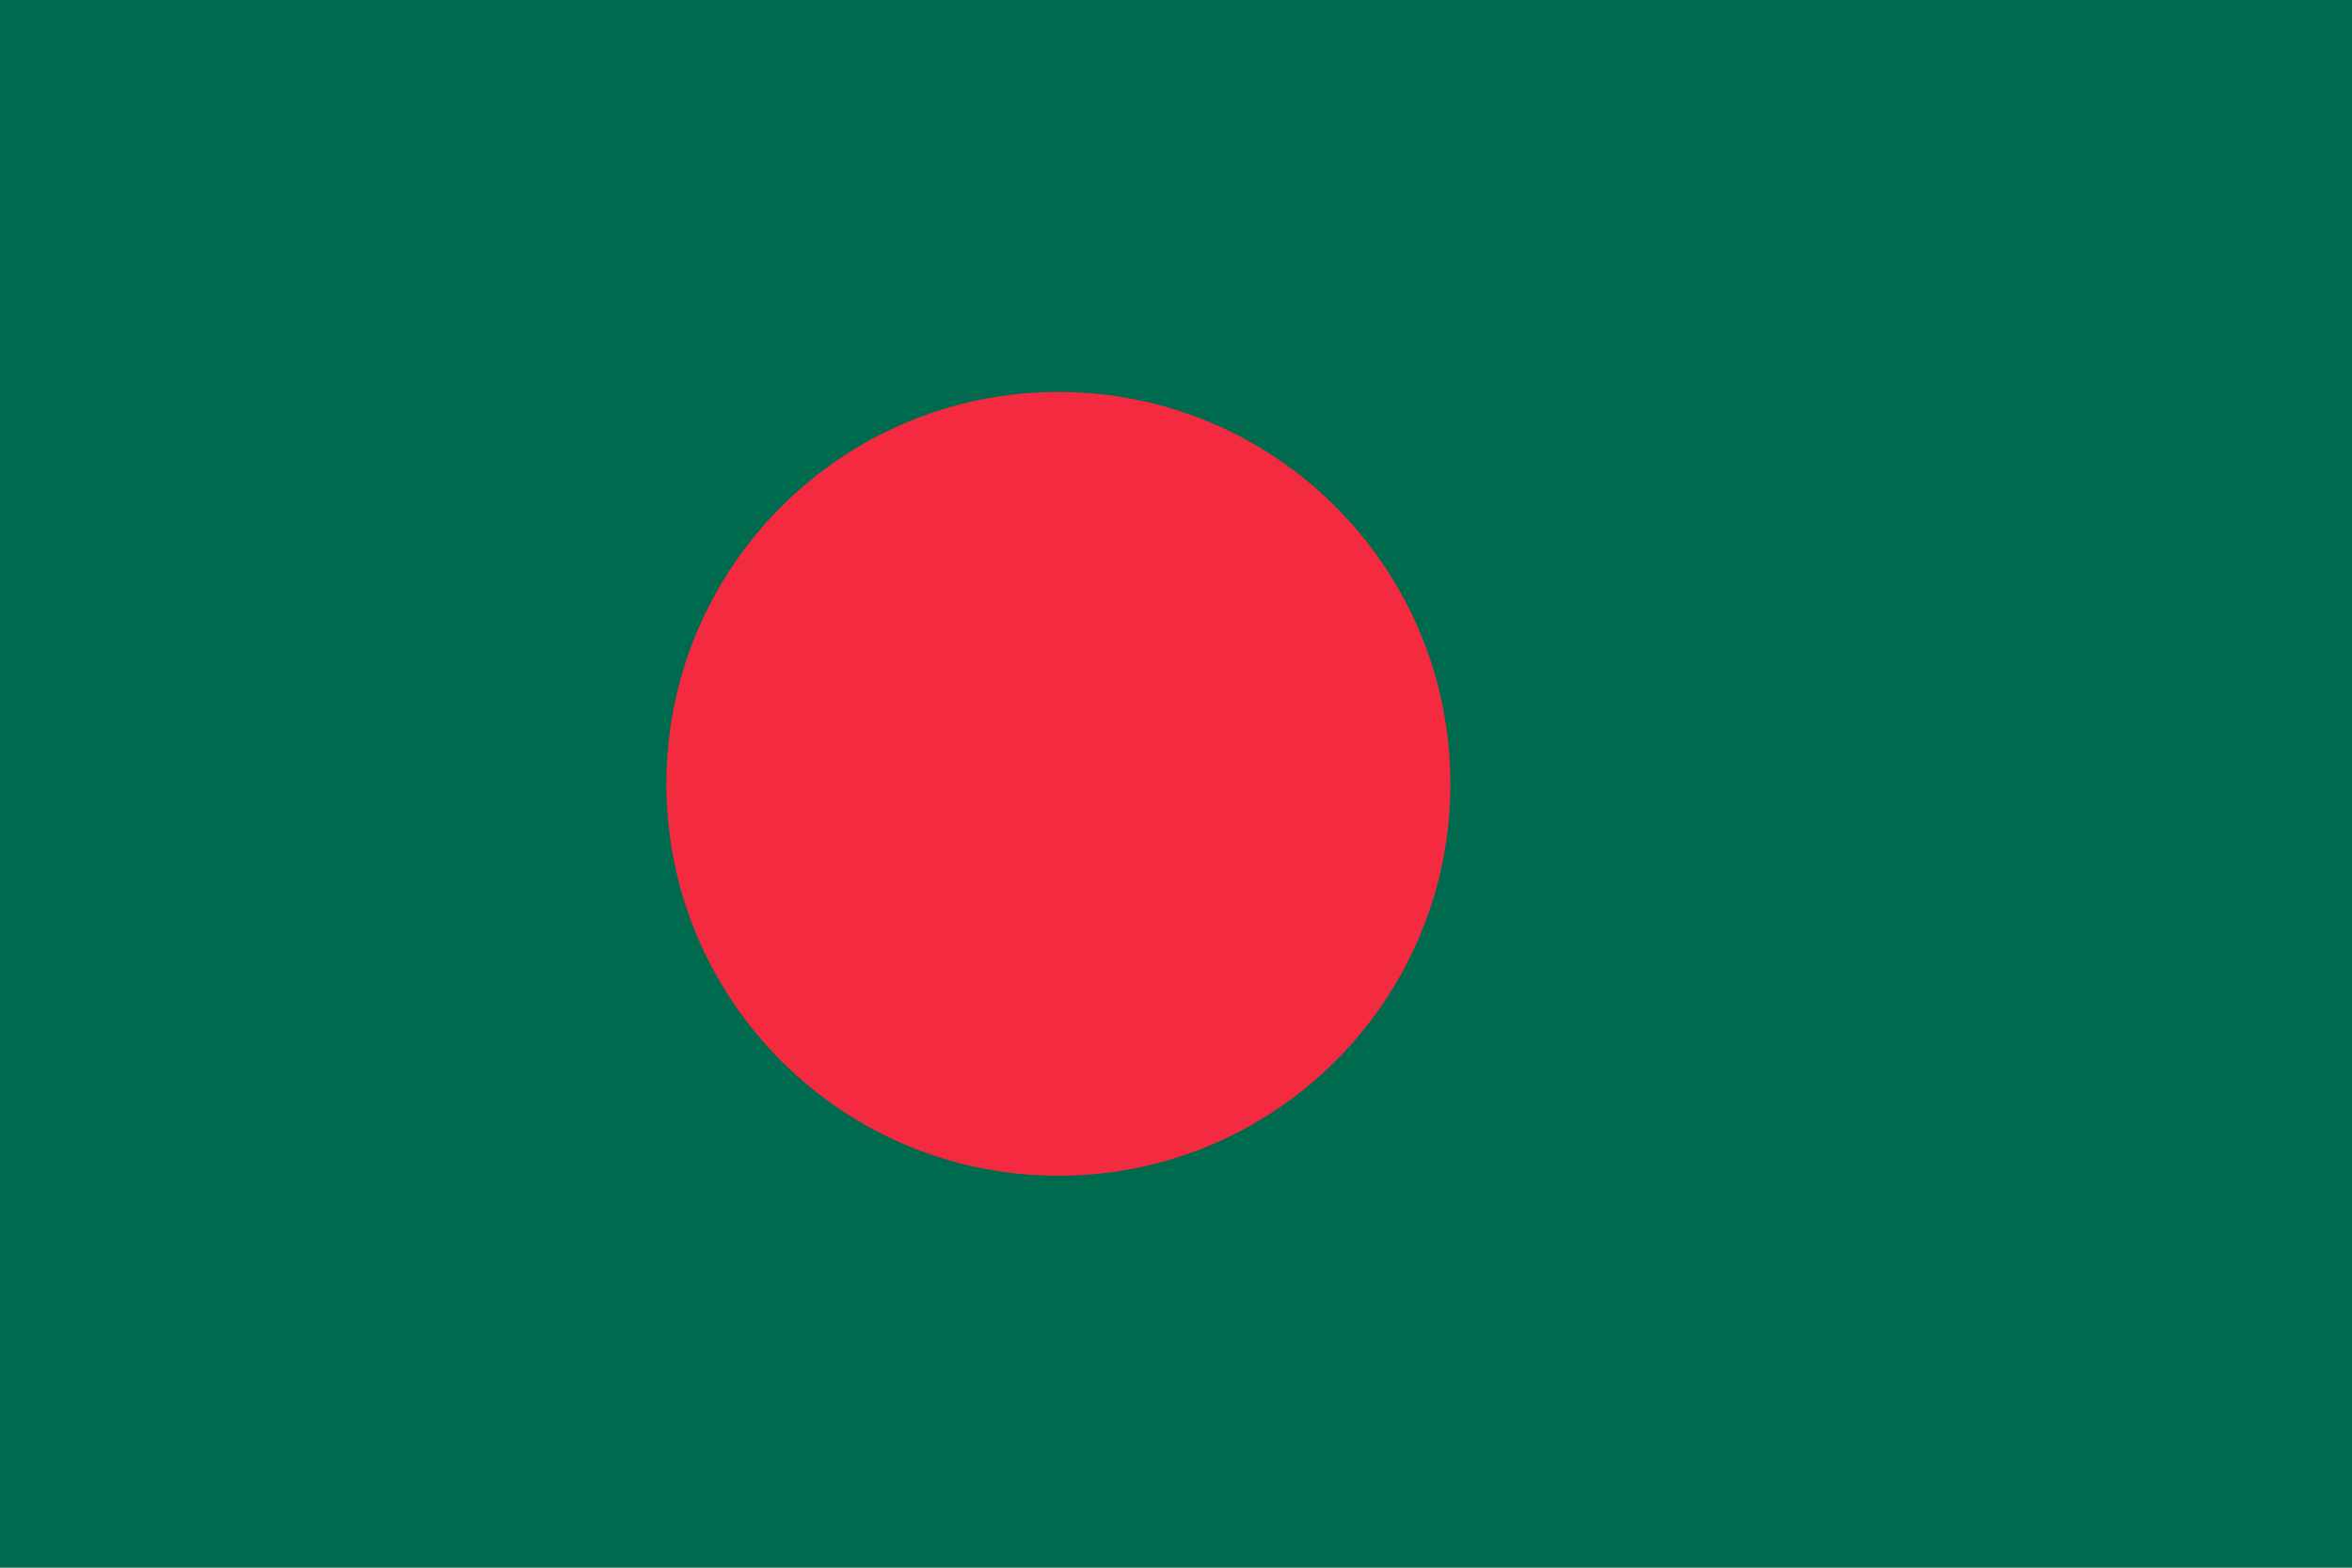
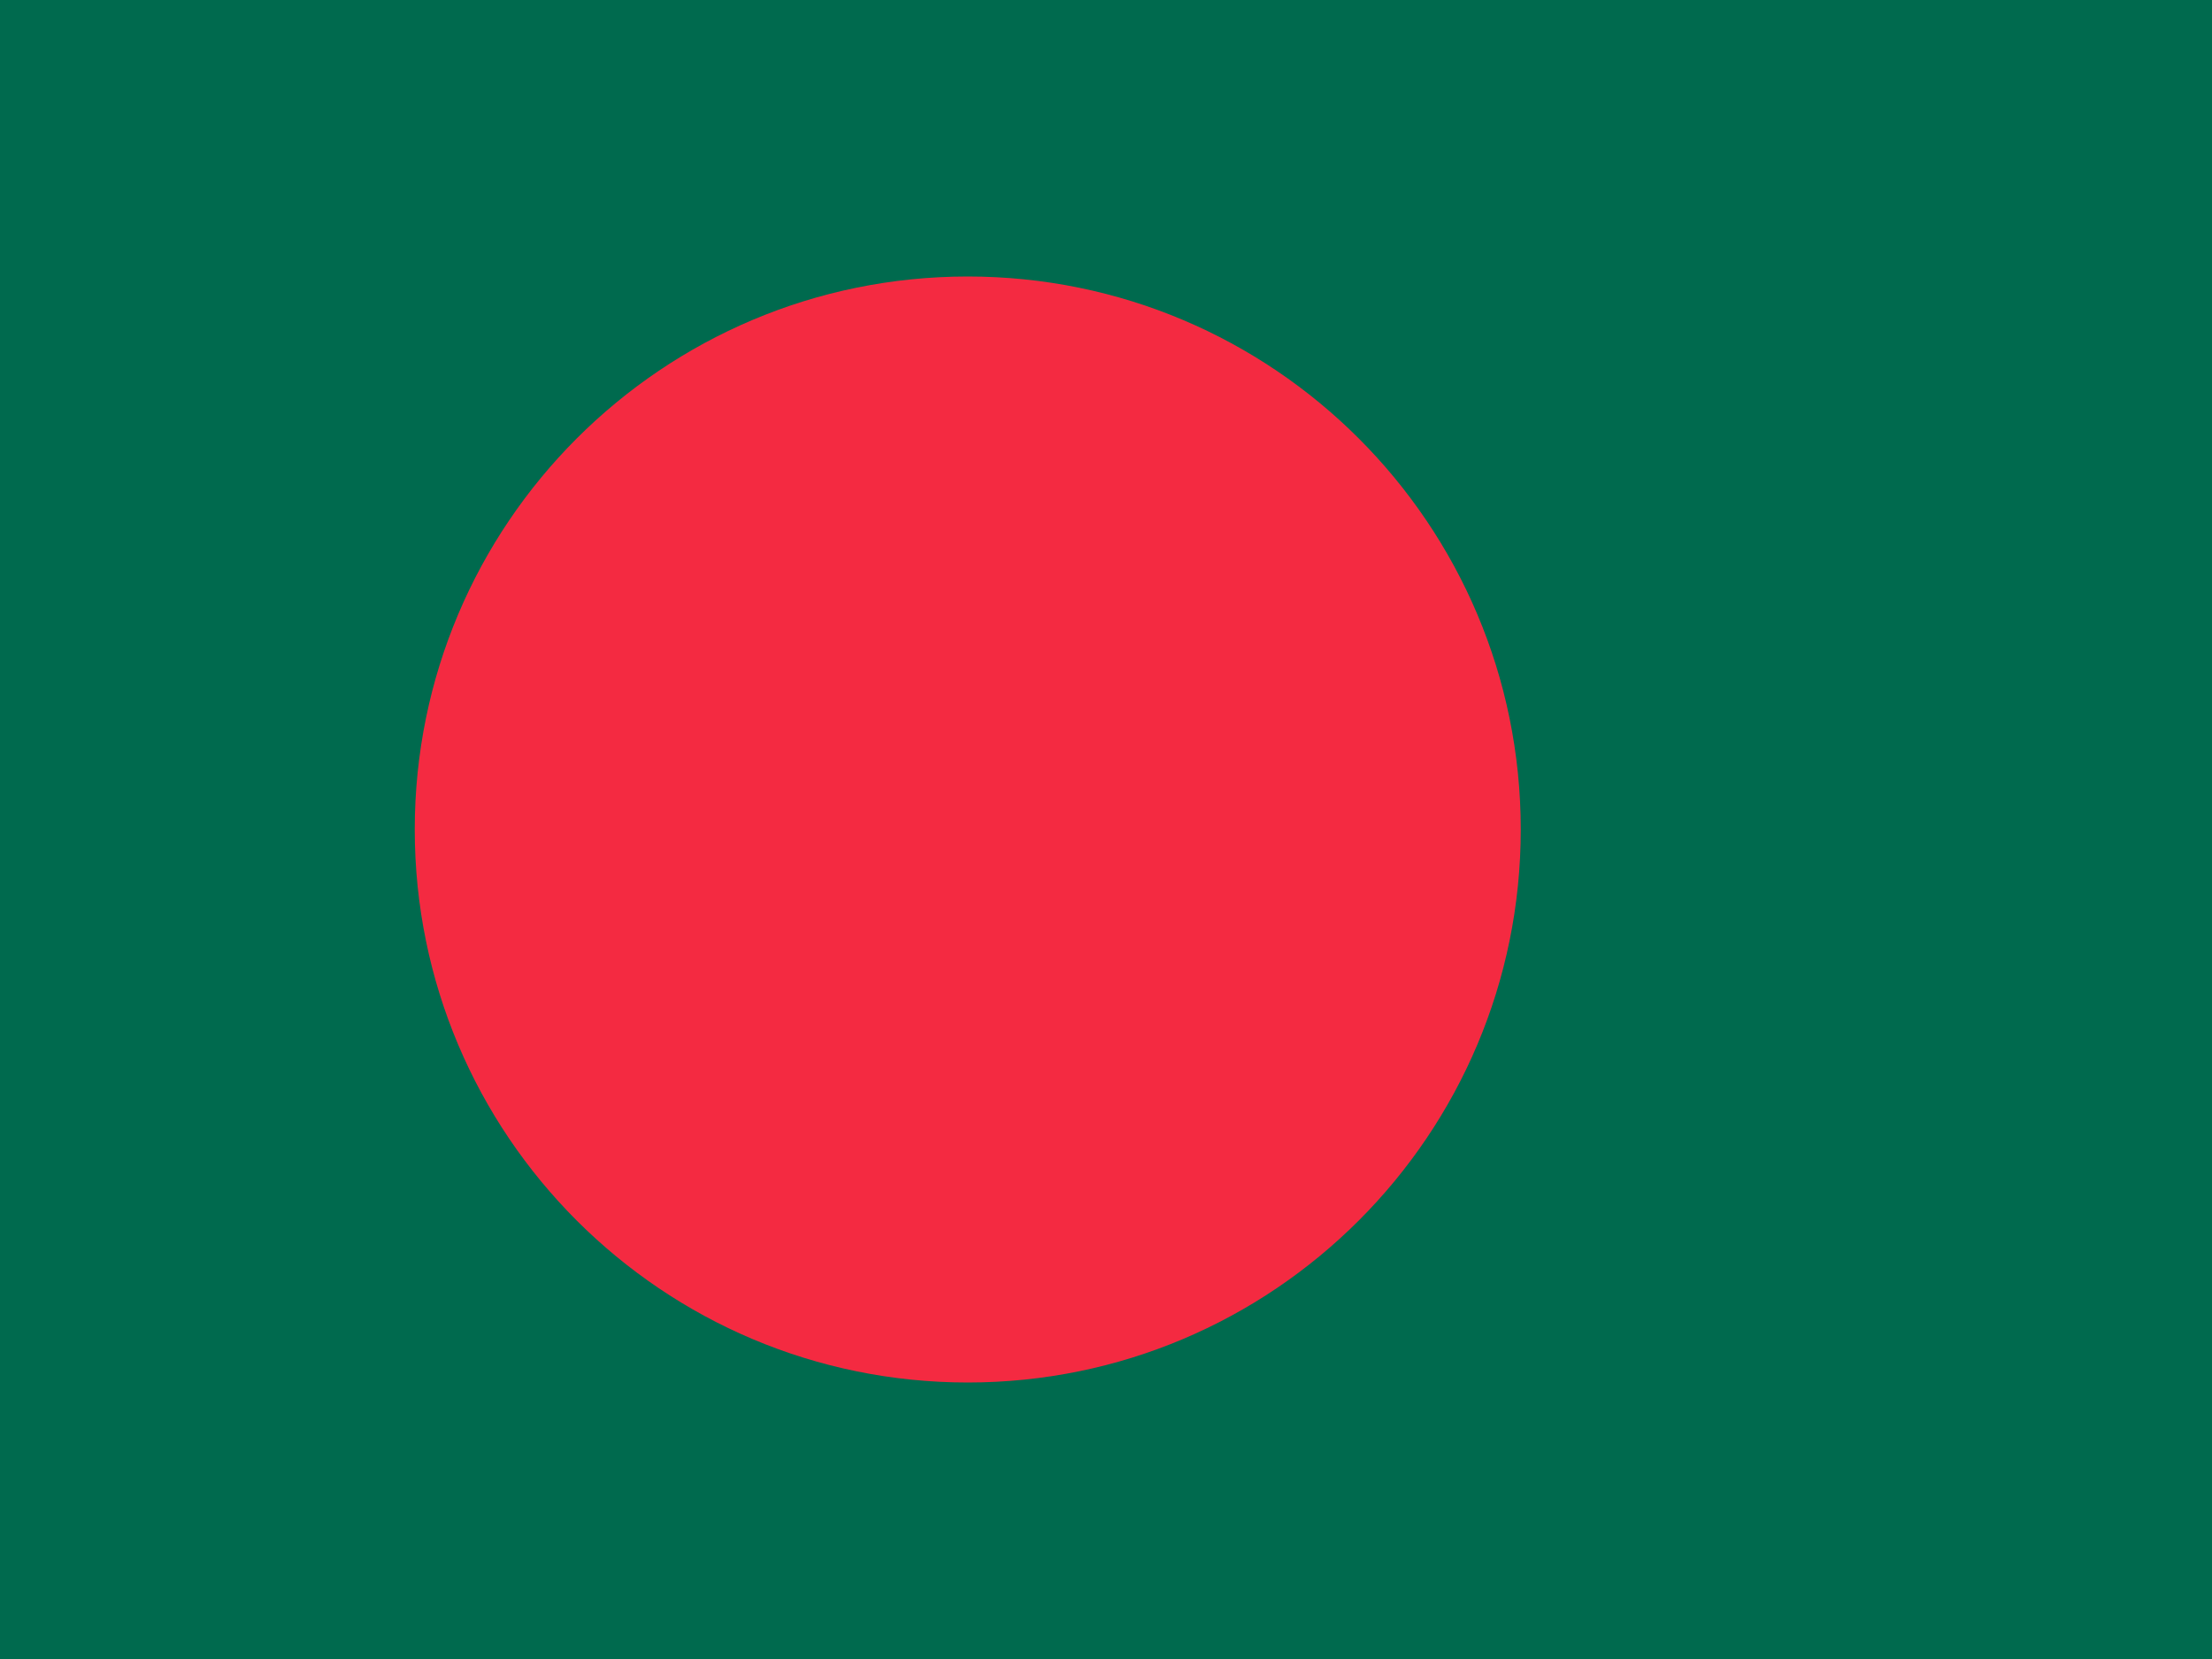
- <svg xmlns="http://www.w3.org/2000/svg" viewBox="0 0 300 200">
-   <rect width="300" height="200" fill="#006A4E" />
-   <circle cx="135" cy="100" r="50" fill="#F42A41" />
+ <svg xmlns="http://www.w3.org/2000/svg" id="flag-icons-bd" viewBox="0 0 640 480">
+   <path fill="#006a4e" d="M0 0h640v480H0z" />
+   <circle cx="280" cy="240" r="160" fill="#f42a41" />
</svg>
